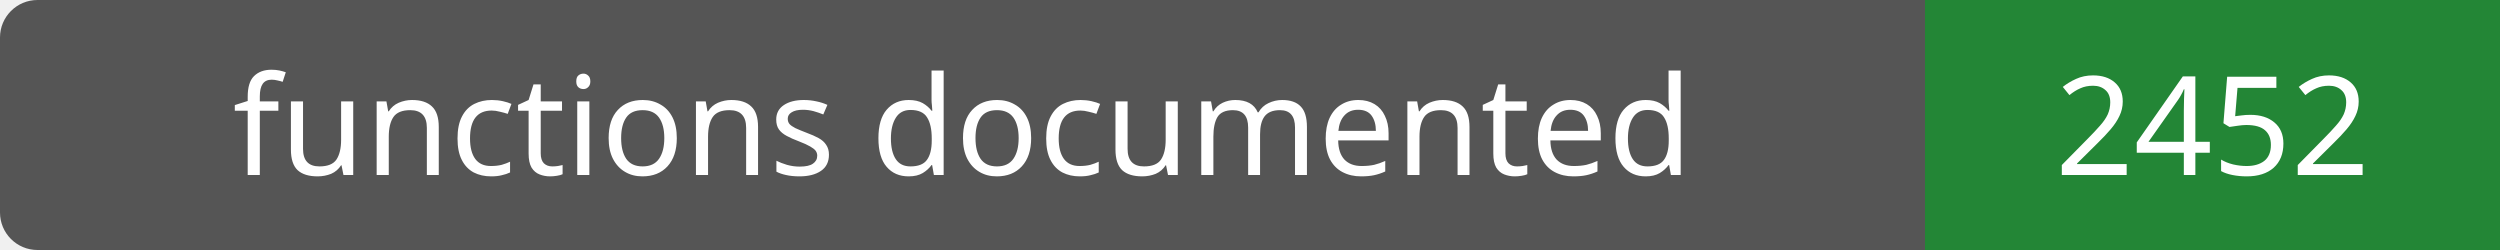
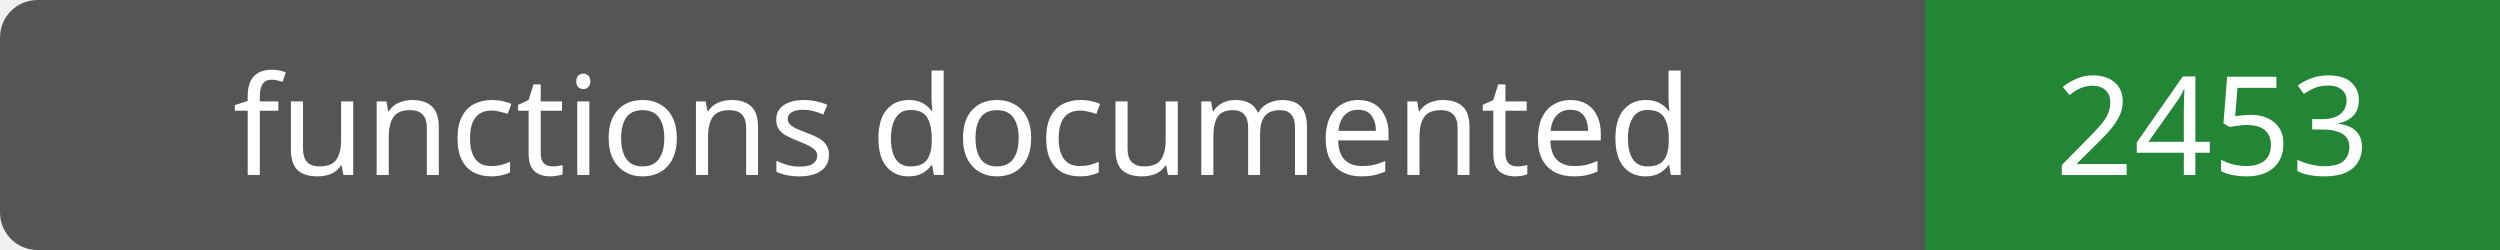
- <svg xmlns="http://www.w3.org/2000/svg" width="200" height="20" role="img" aria-label="functions documented: 2452">
+ <svg xmlns="http://www.w3.org/2000/svg" width="200" height="20" role="img" aria-label="functions documented: 2453">
  <rect width="200" height="20" rx="3" fill="#555" />
  <path fill="#238636" d="M154 0h46v20H154z" />
  <g fill="#fff" text-anchor="middle" font-family="Verdana,sans-serif" font-size="11">
    <text x="77.0" y="14">functions documented</text>
-     <text x="177.0" y="14">2452</text>
+     <text x="177.0" y="14">2453</text>
  </g>
</svg>
